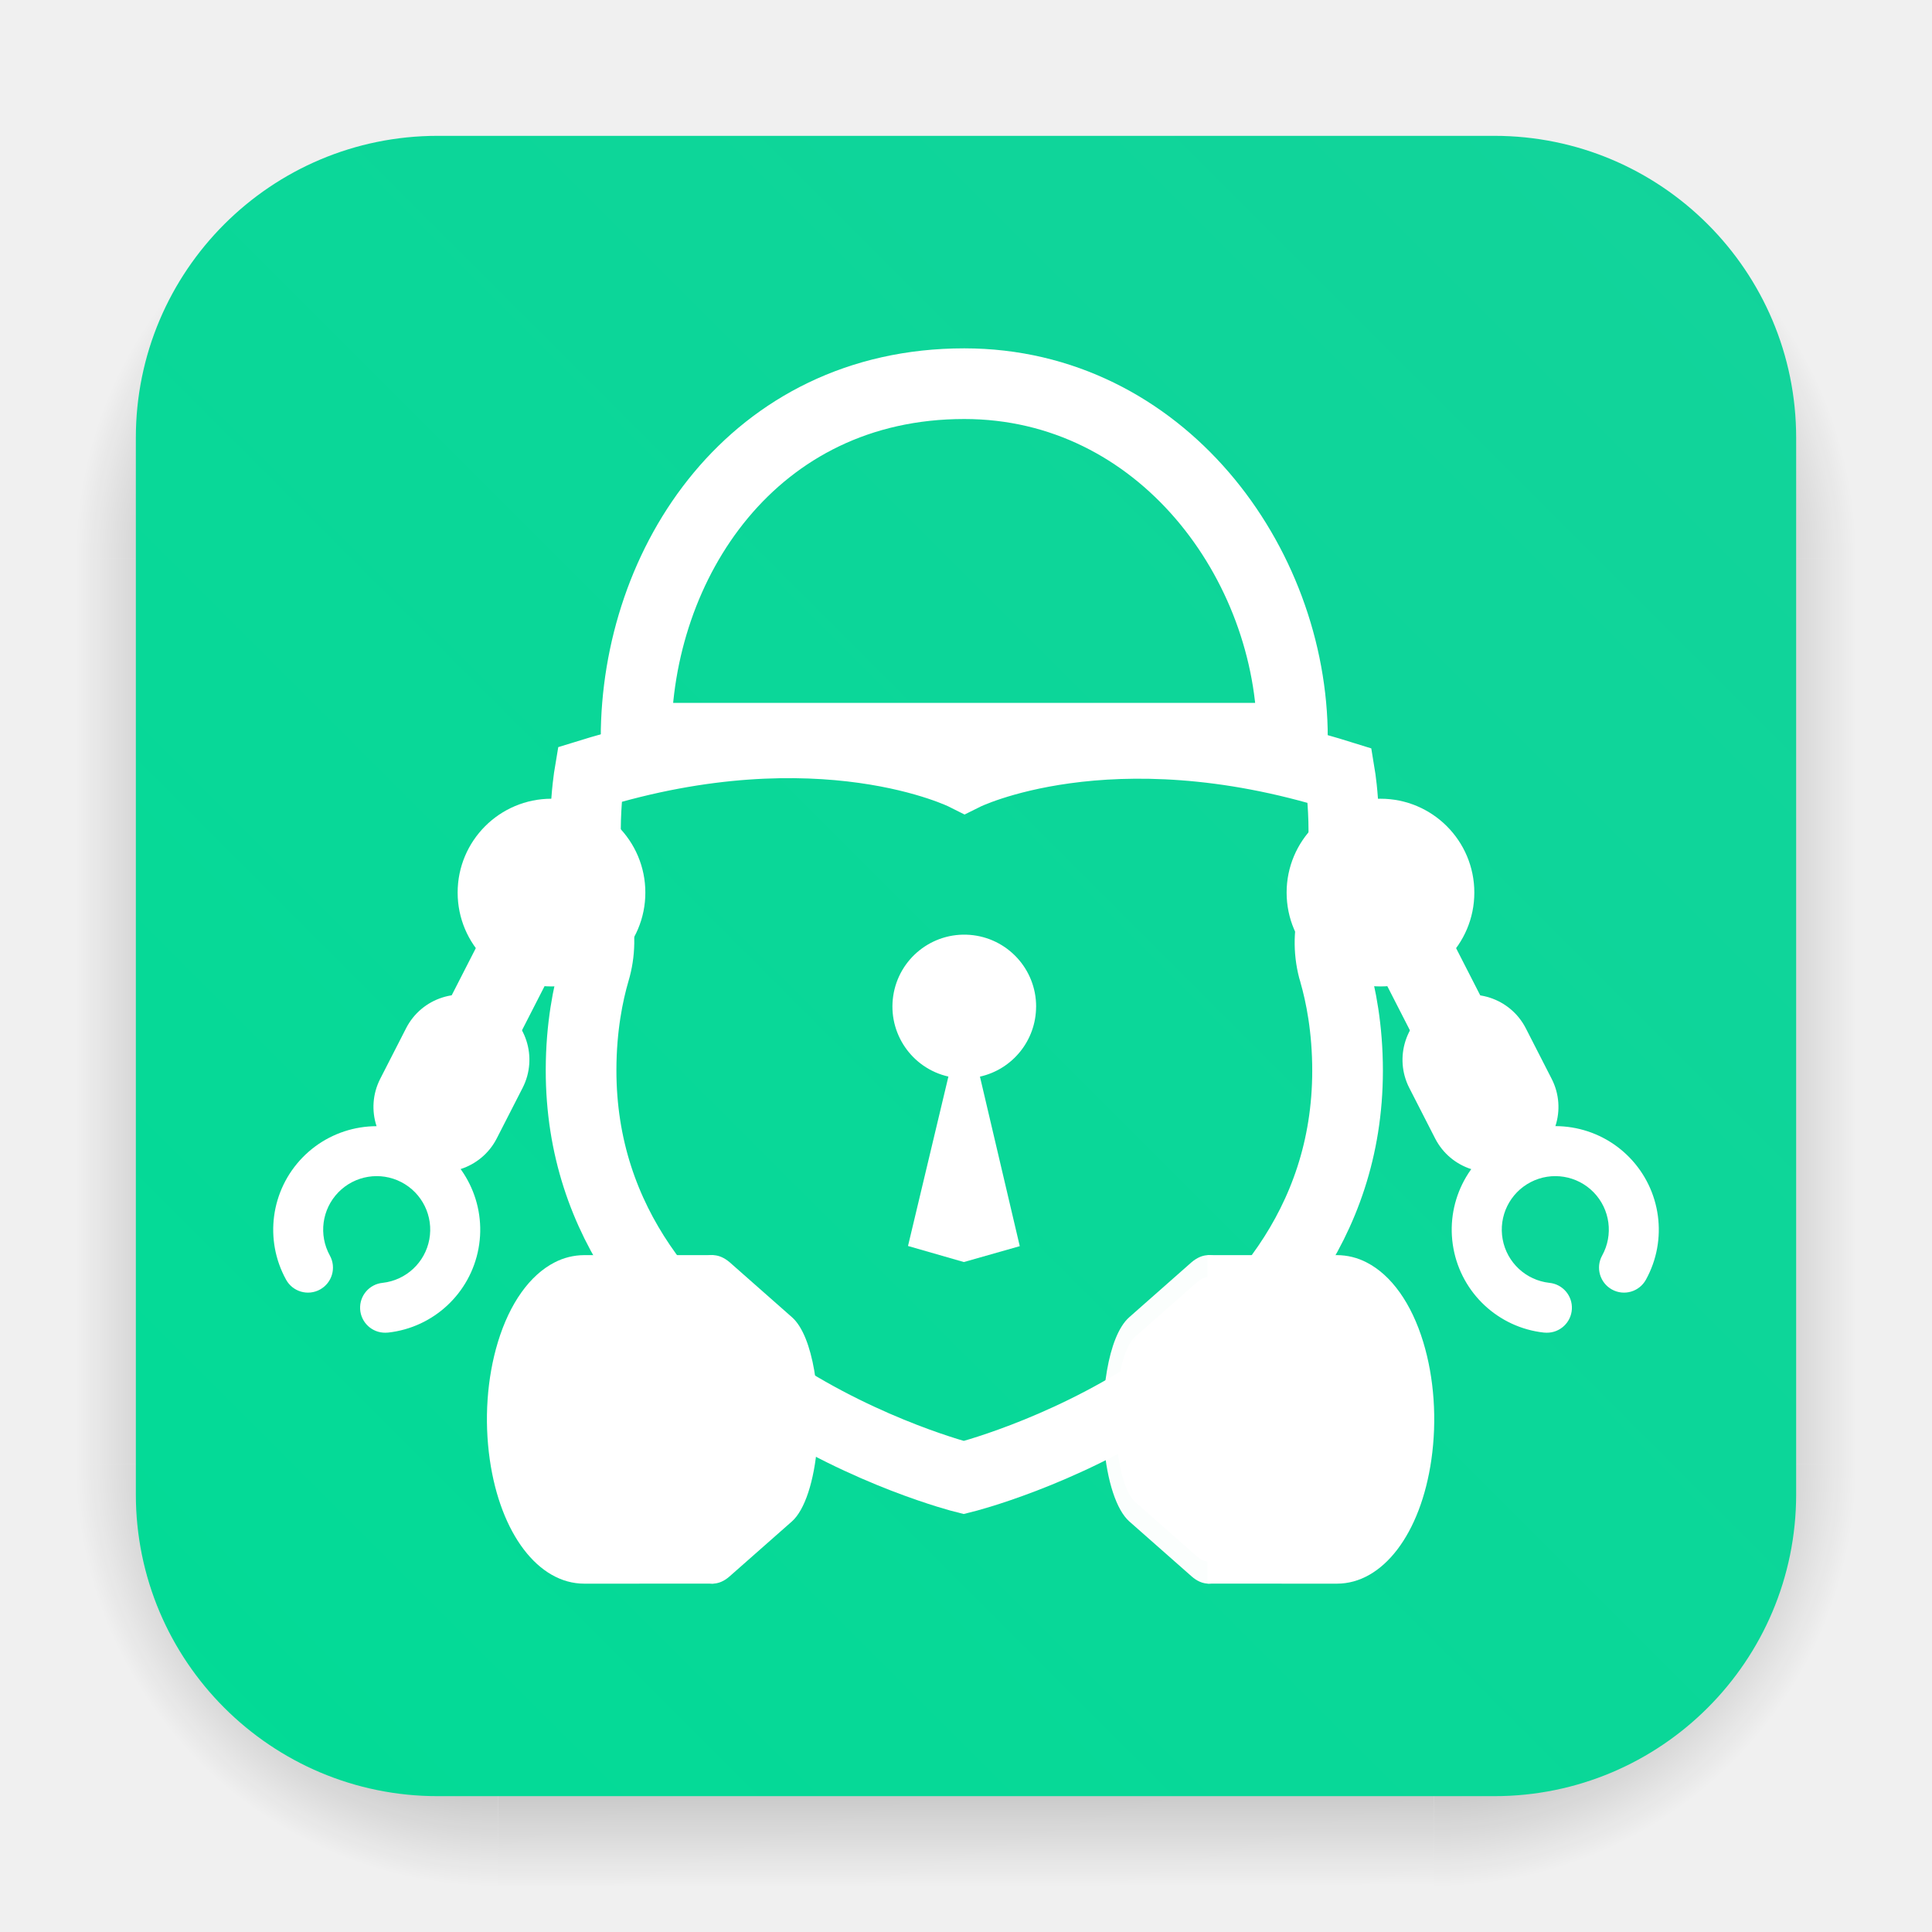
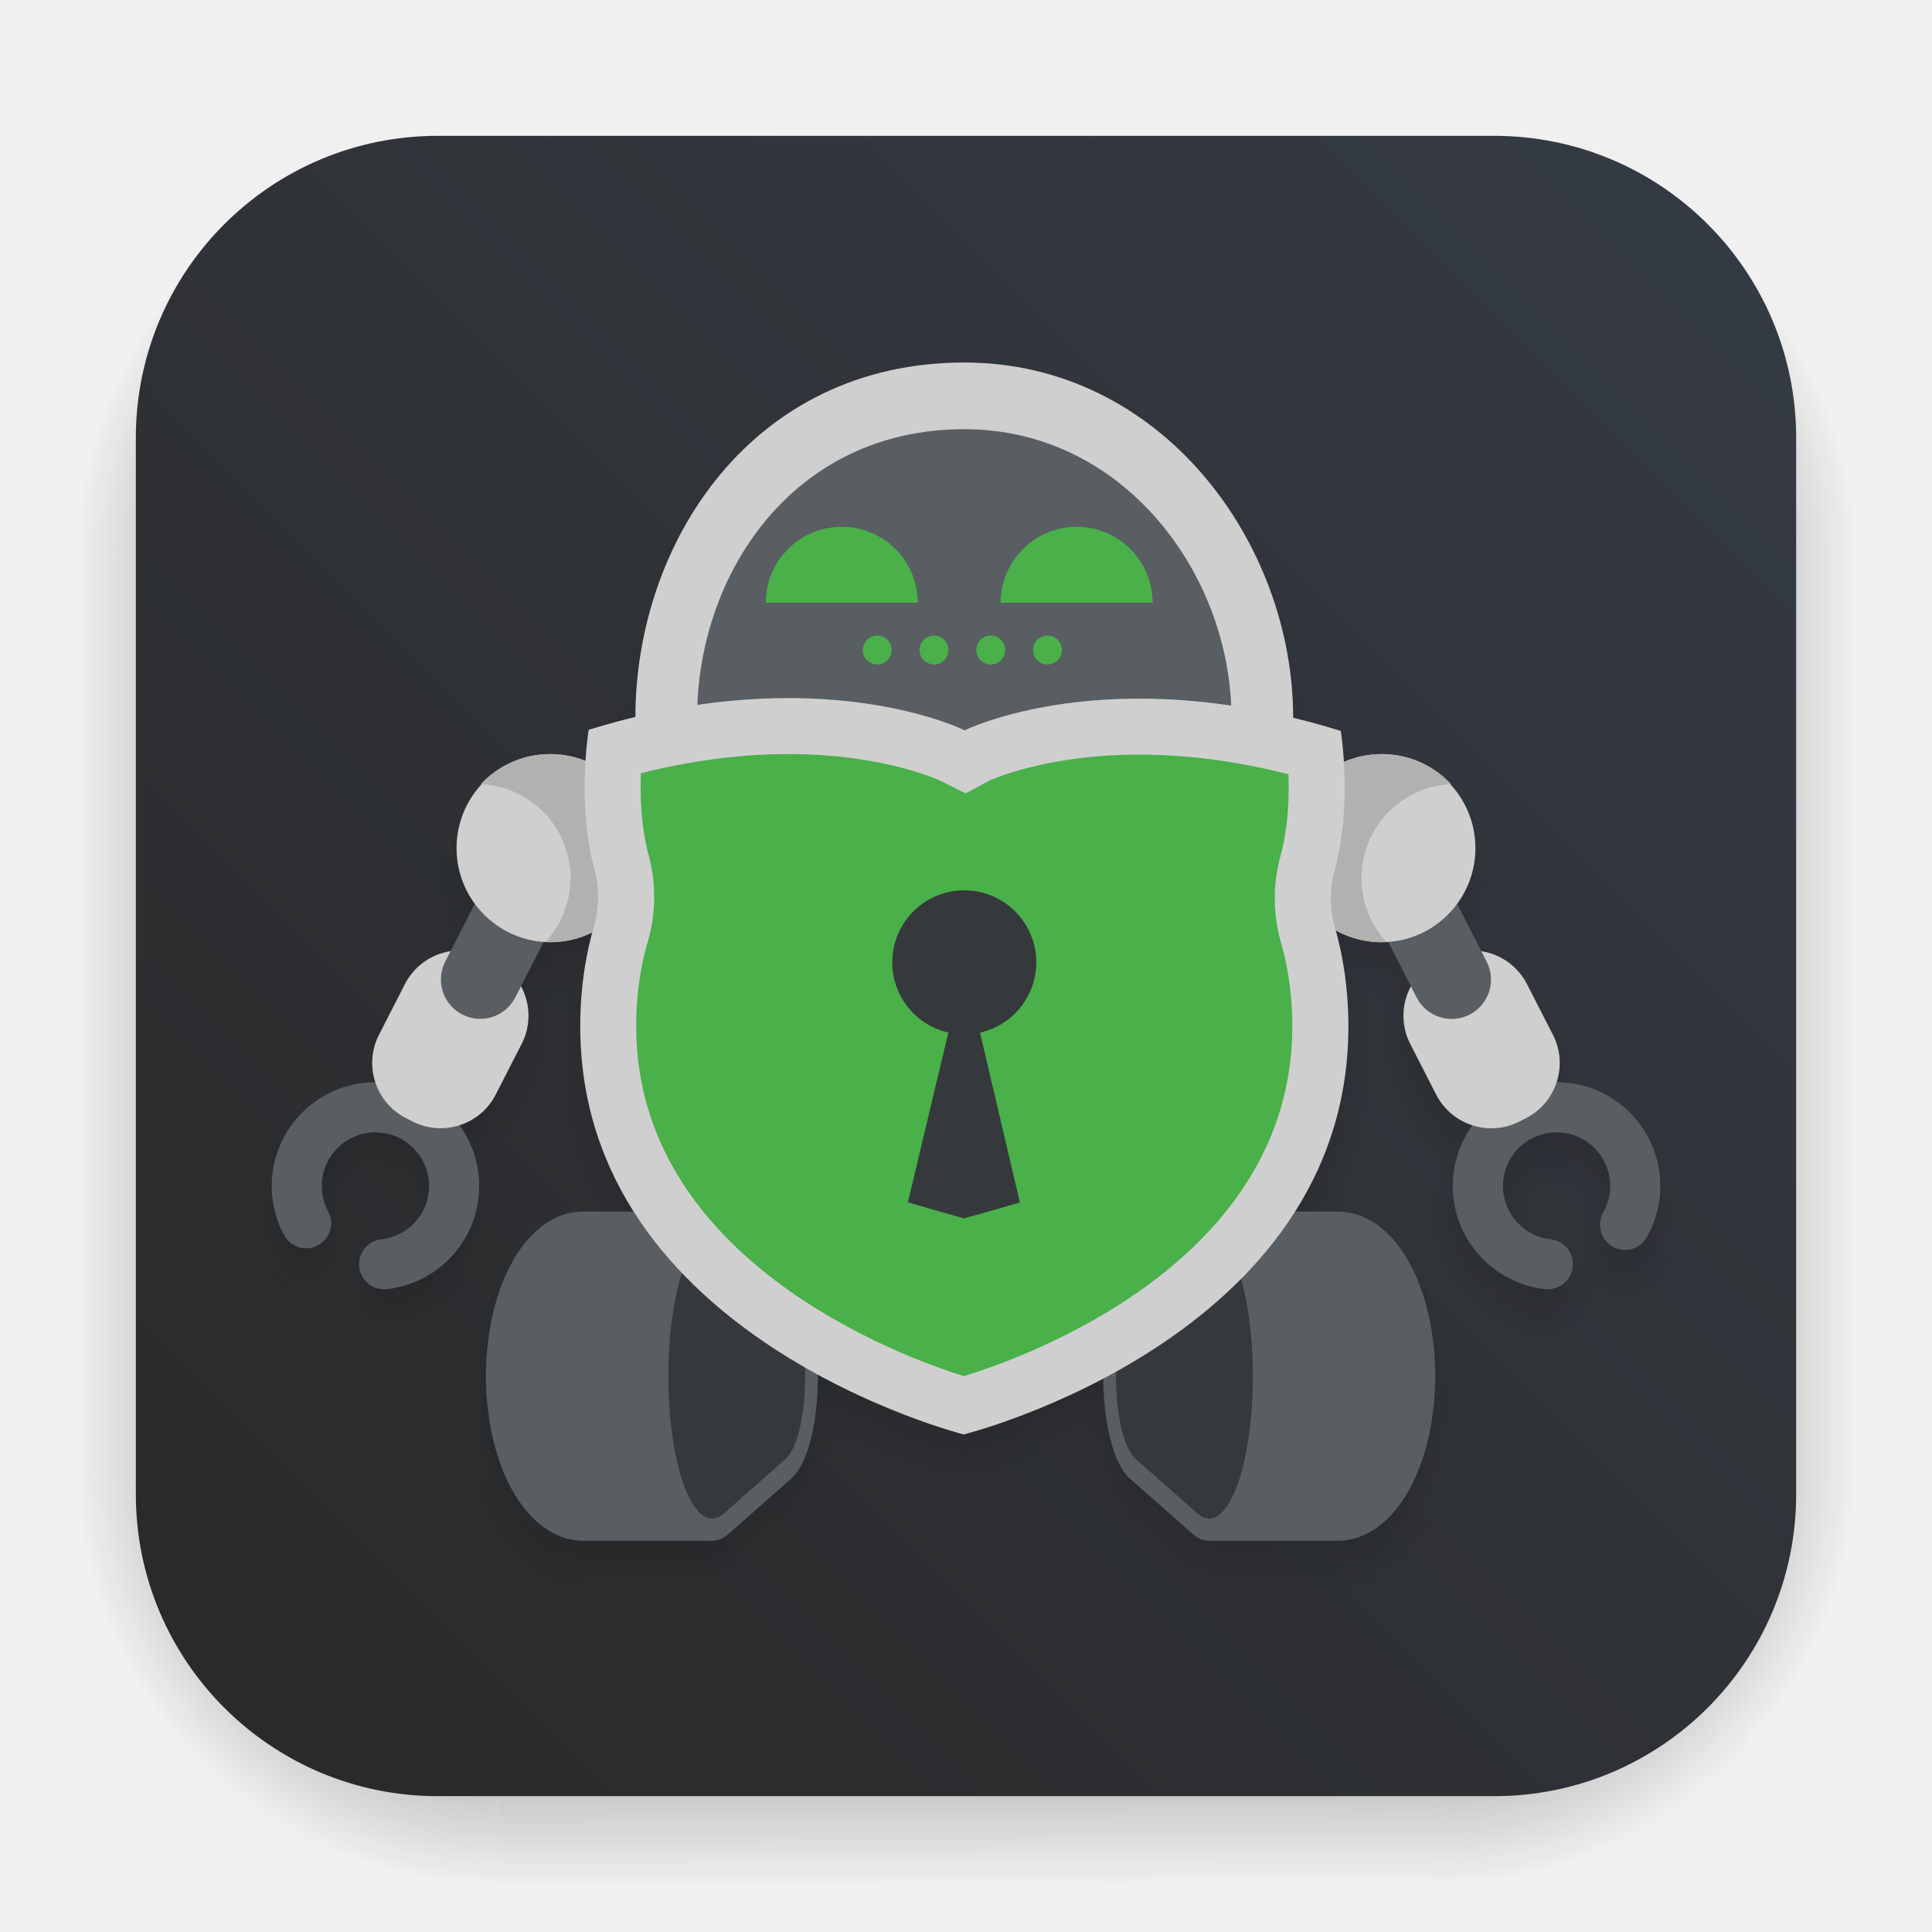
- <svg xmlns="http://www.w3.org/2000/svg" xmlns:xlink="http://www.w3.org/1999/xlink" id="svg58" version="1.1" height="64" width="64">
+ <svg xmlns="http://www.w3.org/2000/svg" id="svg58" version="1.1" height="64" width="64" xml:space="preserve">
  <defs id="defs18">
-     <filter color-interpolation-filters="sRGB" height="1.048" width="1.048" y="-.024" x="-.024" id="filter2761">
-       <feGaussianBlur id="feGaussianBlur10" stdDeviation="0.146" />
-     </filter>
-     <linearGradient gradientUnits="userSpaceOnUse" gradientTransform="matrix(3.7796 0 0 3.7796 -.0020795 .53047)" y2="1.17" y1="15.576" x2="15.65" x1="1.331" id="linearGradient1024-6">
-       <stop id="stop13" offset="0" stop-color="#00dc96" />
-       <stop id="stop15" offset="1" stop-color="#14d29b" />
-     </linearGradient>
-     <filter color-interpolation-filters="sRGB" height="1.048" width="1.048" y="-.024" x="-.024" id="filter2761-6">
-       <feGaussianBlur id="feGaussianBlur10-2" stdDeviation="0.146" />
-     </filter>
-     <linearGradient gradientUnits="userSpaceOnUse" gradientTransform="matrix(3.7796,0,0,3.7796,85.27041,0.53107)" y2="1.17" y1="15.576" x2="15.65" x1="1.331" id="linearGradient1024-6-9">
-       <stop id="stop13-1" offset="0" stop-color="#00dc96" />
-       <stop id="stop15-2" offset="1" stop-color="#14d29b" />
-     </linearGradient>
-     <filter color-interpolation-filters="sRGB" height="1.048" width="1.048" y="-.024" x="-.024" id="filter2761-5">
-       <feGaussianBlur id="feGaussianBlur10-6" stdDeviation="0.146" />
-     </filter>
-     <linearGradient gradientUnits="userSpaceOnUse" gradientTransform="matrix(3.7796,0,0,3.7796,111.787,0.53107)" y2="1.17" y1="15.576" x2="15.65" x1="1.331" id="linearGradient1024-6-2">
-       <stop id="stop13-9" offset="0" stop-color="#00dc96" />
-       <stop id="stop15-1" offset="1" stop-color="#14d29b" />
-     </linearGradient>
-     <linearGradient gradientUnits="userSpaceOnUse" gradientTransform="matrix(0.27476,0,0,0.27476,-24.95212,-0.32515)" y2="12.461" y1="57.955" x2="45.628" x1="45.628" id="b">
-       <stop id="stop2" offset="0" />
-       <stop id="stop4" offset="1" stop-opacity="0" />
-     </linearGradient>
-     <filter style="color-interpolation-filters:sRGB" id="filter1057" x="-0.027" width="1.054" y="-0.027" height="1.054">
-       <feGaussianBlur stdDeviation="0.619" id="feGaussianBlur1059" />
-     </filter>
-     <linearGradient xlink:href="#linearGradient1051" id="linearGradient1053" x1="-127" y1="60" x2="-72" y2="5" gradientUnits="userSpaceOnUse" gradientTransform="translate(131.5,-0.509999)" />
-     <linearGradient id="linearGradient1051">
-       <stop style="stop-color:#02db96;stop-opacity:1" offset="0" id="stop1047" />
-       <stop style="stop-color:#13d39b;stop-opacity:1" offset="1" id="stop1049" />
-     </linearGradient>
-     <filter id="filter2761-3" x="-.024" y="-.024" width="1.048" height="1.048" color-interpolation-filters="sRGB">
-       <feGaussianBlur stdDeviation="0.146" id="feGaussianBlur878" />
-     </filter>
-     <linearGradient id="linearGradient1024-6-6" x1="1.331" x2="15.65" y1="15.576" y2="1.17" gradientTransform="matrix(3.7796,0,0,3.7796,-0.0020773,0.53047)" gradientUnits="userSpaceOnUse">
-       <stop stop-color="#00dc96" offset="0" id="stop881" />
-       <stop stop-color="#14d29b" offset="1" id="stop883" />
-     </linearGradient>
    <radialGradient id="gradient_ds_br" cx="0" cy="0" r="1" gradientUnits="userSpaceOnUse" gradientTransform="matrix(13.9984,0.00477622,-0.00477841,14.0048,47.5016,48.4952)">
      <stop offset="0.65" id="stop1" />
-       <stop offset="1" stop-opacity="0" id="stop2" />
+       <stop offset="1" stop-opacity="0" id="stop3" />
    </radialGradient>
    <linearGradient id="gradient_ds_b" x1="30.449" y1="48.5" x2="30.492" y2="62.5" gradientUnits="userSpaceOnUse">
-       <stop offset="0.654" id="stop3" />
-       <stop offset="1" stop-opacity="0" id="stop4" />
+       <stop offset="0.654" id="stop5" />
+       <stop offset="1" stop-opacity="0" id="stop6" />
    </linearGradient>
    <radialGradient id="gradient_ds_bl" cx="0" cy="0" r="1" gradientUnits="userSpaceOnUse" gradientTransform="matrix(0,14,-14,0,16.5,48.5)">
-       <stop offset="0.65" id="stop5" />
-       <stop offset="1" stop-opacity="0" id="stop6" />
+       <stop offset="0.65" id="stop7" />
+       <stop offset="1" stop-opacity="0" id="stop8" />
    </radialGradient>
    <linearGradient id="gradient_ds_r" x1="47.5" y1="33.5" x2="61.5" y2="33.501" gradientUnits="userSpaceOnUse">
-       <stop offset="0.649" id="stop7" />
-       <stop offset="1" stop-opacity="0" id="stop8" />
-     </linearGradient>
-     <linearGradient id="gradient_ds_l" x1="16.5" y1="33.895" x2="2.5" y2="33.895" gradientUnits="userSpaceOnUse">
      <stop offset="0.649" id="stop9" />
      <stop offset="1" stop-opacity="0" id="stop10" />
    </linearGradient>
+     <linearGradient id="gradient_ds_l" x1="16.5" y1="33.895" x2="2.5" y2="33.895" gradientUnits="userSpaceOnUse">
+       <stop offset="0.649" id="stop11" />
+       <stop offset="1" stop-opacity="0" id="stop12" />
+     </linearGradient>
    <radialGradient id="gradient_ds_tr" cx="0" cy="0" r="1" gradientTransform="matrix(0.00843236,-14,14.0084,0.0189842,47.4916,18.5)" gradientUnits="userSpaceOnUse">
-       <stop offset="0.65" id="stop11" />
-       <stop offset="1" stop-opacity="0" id="stop12" />
+       <stop offset="0.65" id="stop14" />
+       <stop offset="1" stop-opacity="0" id="stop16" />
    </radialGradient>
    <linearGradient id="gradient_ds_t" x1="29.98" y1="18.5" x2="29.916" y2="4.5" gradientUnits="userSpaceOnUse">
-       <stop offset="0.649" id="stop13" />
-       <stop offset="1" stop-opacity="0" id="stop14" />
+       <stop offset="0.649" id="stop17" />
+       <stop offset="1" stop-opacity="0" id="stop18" />
    </linearGradient>
    <radialGradient id="gradient_ds_tl" cx="0" cy="0" r="1" gradientTransform="matrix(-0.00843236,-14,-14.0084,0.0189842,16.5084,18.5)" gradientUnits="userSpaceOnUse">
-       <stop offset="0.65" id="stop15" />
-       <stop offset="1" stop-opacity="0" id="stop16" />
+       <stop offset="0.65" id="stop19" />
+       <stop offset="1" stop-opacity="0" id="stop20" />
    </radialGradient>
+     <linearGradient id="linearGradient3698" gradientUnits="objectBoundingBox" x1="1" y1="0" x2="0" y2="1">
+       <stop offset="0" stop-color="#353b44" id="stop2" />
+       <stop offset="1" stop-color="#292929" id="stop4" />
+     </linearGradient>
+     <filter style="color-interpolation-filters:sRGB" id="filter4" x="-0.025" y="-0.029" width="1.05" height="1.059">
+       <feGaussianBlur stdDeviation="0.502" id="feGaussianBlur4" />
+     </filter>
  </defs>
  <g id="ds" opacity="0.25">
    <path id="ds-br" d="m 47.5,48.5 h 14 v 14 h -14 z" fill="url(#gradient_ds_br)" style="fill:url(#gradient_ds_br)" />
    <path id="ds-b" d="m 16.5,48.5 h 31 v 14 h -31 z" fill="url(#gradient_ds_b)" style="fill:url(#gradient_ds_b)" />
    <path id="ds-bl" d="m 2.5,48.5 h 14 v 14 h -14 z" fill="url(#gradient_ds_bl)" style="fill:url(#gradient_ds_bl)" />
    <path id="ds-r" d="m 47.5,18.5 h 14 v 30 h -14 z" fill="url(#gradient_ds_r)" style="fill:url(#gradient_ds_r)" />
    <path id="ds-l" d="m 2.5,18.5 h 14 v 30 h -14 z" fill="url(#gradient_ds_l)" style="fill:url(#gradient_ds_l)" />
    <path id="ds-tr" d="m 47.5,4.5 h 14 v 14 h -14 z" fill="url(#gradient_ds_tr)" style="fill:url(#gradient_ds_tr)" />
    <path id="ds-t" d="m 16.5,4.5 h 31 v 14 h -31 z" fill="url(#gradient_ds_t)" style="fill:url(#gradient_ds_t)" />
    <path id="ds-tl" d="m 16.5,4.5 h -14 v 14 h 14 z" fill="url(#gradient_ds_tl)" style="fill:url(#gradient_ds_tl)" />
  </g>
-   <rect y="4.5" x="4.5" height="55" width="55" id="bg" style="fill:url(#linearGradient1053);fill-opacity:1;stroke-width:2.744;stroke-linecap:round" rx="10" />
-   <g id="art" transform="translate(0,0.9877645)">
-     <path d="m 31.943,11.722 c -7.005,0 -10.872,5.943 -10.872,11.744 h 21.743 c 0,-5.802 -4.363,-11.744 -10.872,-11.744 z" fill="#cfcfcf" id="path1097" style="fill:none;stroke:#ffffff;stroke-width:2.341;stroke-miterlimit:4;stroke-dasharray:none;stroke-opacity:1" />
-     <path d="m 12.768,43.16 a 0.828,0.828 0 0 1 -0.092,-1.652 1.773,1.773 0 1 0 -1.749,-0.904 0.828,0.828 0 0 1 -1.45,0.8 3.429,3.429 0 1 1 3.387,1.751 0.902,0.902 0 0 1 -0.096,0.005 z" fill="#585e62" id="path1101" style="fill:#ffffff;fill-opacity:1;stroke-width:0.041" />
-     <rect fill="#cfcfcf" height="5.973" rx="2.047" transform="rotate(27.08999)" width="4.336" x="27.038" y="21.273" id="rect1103" style="fill:#ffffff;fill-opacity:1;stroke-width:0.041" />
-     <path d="m 16.569,28.842 2.316,1.185 -1.784,3.487 A 1.301,1.301 0 0 1 15.351,34.08 1.301,1.301 0 0 1 14.786,32.329 Z" fill="#585e62" id="path1105" style="fill:#ffffff;fill-opacity:1;stroke-width:0.041" />
-     <circle cx="18.269" cy="28.58" fill="#cfcfcf" r="3.109" id="circle1107" style="fill:#ffffff;fill-opacity:1;stroke-width:0.041" />
-     <path d="m 51.23,43.16 a 0.915,0.915 0 0 1 -0.094,-0.005 3.43,3.43 0 1 1 3.387,-1.751 0.828,0.828 0 1 1 -1.45,-0.8 1.773,1.773 0 1 0 -1.749,0.904 0.828,0.828 0 0 1 -0.092,1.652 z" fill="#585e62" id="path1111" style="fill:#ffffff;fill-opacity:1;stroke-width:0.041" />
-     <rect fill="#cfcfcf" height="5.973" rx="2.047" transform="rotate(152.91)" width="4.336" x="-29.937" y="-56.392" id="rect1113" style="fill:#ffffff;fill-opacity:1;stroke-width:0.041" />
-     <path d="m 48.646,34.082 a 1.301,1.301 0 0 1 -1.75,-0.566 l -1.784,-3.487 2.316,-1.185 1.784,3.487 a 1.301,1.301 0 0 1 -0.566,1.75 z" fill="#585e62" id="path1115" style="fill:#ffffff;fill-opacity:1;stroke-width:0.041" />
-     <circle cx="45.73" cy="28.58" fill="#cfcfcf" r="3.109" id="circle1117" style="fill:#ffffff;fill-opacity:1;stroke-width:0.041" />
-     <path d="m 19.353,51.473 c -1.519,0 -2.775,-1.651 -3.128,-4.107 -0.189,-1.319 -0.094,-2.7 0.268,-3.894 0.39,-1.284 1.057,-2.22 1.877,-2.64 a 2.142,2.142 0 0 1 0.981,-0.242 h 4.288 v 10.882 z" fill="#585e62" id="path1121" style="fill:#ffffff;fill-opacity:1;stroke-width:0.041" />
-     <path d="m 23.606,51.473 c -0.881,0 -1.609,-1.651 -1.814,-4.107 -0.109,-1.319 -0.054,-2.7 0.156,-3.894 0.226,-1.284 0.612,-2.22 1.088,-2.64 0.182,-0.16 0.373,-0.242 0.569,-0.242 0.196,0 0.387,0.083 0.57,0.24 l 2.059,1.816 c 0.72,0.635 0.969,2.651 0.838,4.225 -0.101,1.213 -0.414,2.161 -0.836,2.538 l -2.058,1.815 c -0.184,0.165 -0.376,0.248 -0.571,0.248 z" fill="#585e62" id="path1123" style="fill:#ffffff;fill-opacity:1;stroke-width:0.041" />
-     <path d="m 23.984,41.482 2.057,1.814 c 0.463,0.41 0.737,1.966 0.612,3.476 -0.083,1.005 -0.324,1.738 -0.612,1.994 l -2.057,1.814 c -0.77,0.679 -1.565,-0.805 -1.774,-3.317 -0.209,-2.512 0.249,-5.099 1.018,-5.779 0.255,-0.225 0.518,-0.209 0.756,-0.002 z" fill="#35393b" id="path1125" style="fill:#ffffff;fill-opacity:1;stroke-width:0.041" />
-     <path d="m 44.288,51.473 c 1.519,0 2.775,-1.651 3.128,-4.107 0.189,-1.319 0.094,-2.7 -0.268,-3.894 -0.39,-1.284 -1.057,-2.22 -1.877,-2.64 a 2.142,2.142 0 0 0 -0.981,-0.242 h -4.289 v 10.882 z" fill="#585e62" id="path1127" style="fill:#ffffff;fill-opacity:1;stroke-width:0.041" />
-     <path d="m 40.036,51.473 c 0.881,0 1.609,-1.651 1.814,-4.107 0.109,-1.319 0.054,-2.7 -0.156,-3.894 -0.226,-1.284 -0.613,-2.22 -1.088,-2.64 -0.182,-0.16 -0.373,-0.242 -0.569,-0.242 -0.196,0 -0.387,0.083 -0.57,0.24 l -2.058,1.816 c -0.72,0.635 -0.969,2.651 -0.838,4.225 0.101,1.213 0.414,2.161 0.836,2.538 l 2.058,1.815 c 0.184,0.165 0.377,0.248 0.571,0.248 z" fill="#585e62" id="path1129" style="fill:#ffffff;fill-opacity:0.983;stroke-width:0.041" />
-     <path d="m 39.658,41.482 -2.057,1.814 c -0.464,0.408 -0.737,1.964 -0.612,3.474 0.083,1.005 0.324,1.738 0.612,1.994 l 2.057,1.814 c 0.771,0.68 1.565,-0.805 1.774,-3.317 0.209,-2.512 -0.249,-5.099 -1.018,-5.779 -0.256,-0.223 -0.518,-0.207 -0.756,0 z" fill="#35393b" id="path1131" style="fill:#ffffff;fill-opacity:1;stroke-width:0.041" />
-     <path d="m 44.201,31.225 a 3.464,3.464 0 0 1 -0.023,-1.889 c 0.611,-2.201 0.21,-4.63 0.21,-4.63 -7.666,-2.393 -12.433,-0.02 -12.433,-0.02 0,0 -4.755,-2.388 -12.427,-0.019 0,0 -0.408,2.429 0.196,4.632 a 3.467,3.467 0 0 1 -0.029,1.889 c -0.213,0.728 -0.444,1.843 -0.446,3.264 -0.015,10.315 12.676,13.507 12.676,13.507 0,0 12.7,-3.154 12.715,-13.469 0,-1.421 -0.227,-2.536 -0.438,-3.265 z" fill="#cfcfcf" id="path1133" style="fill:none;fill-opacity:1;stroke:#ffffff;stroke-width:2.341;stroke-miterlimit:4;stroke-dasharray:none;stroke-opacity:1" />
-     <path d="m 34.323,32.359 a 2.38,2.38 0 1 0 -2.906,2.316 l -1.338,5.612 1.85,0.532 1.852,-0.526 -1.319,-5.616 a 2.38,2.38 0 0 0 1.86,-2.318 z" fill="#35393b" id="path1137" style="fill:#ffffff;fill-opacity:1;stroke-width:0.041" />
+   <rect y="4.5" x="4.5" height="55" width="55" id="bg" style="fill:url(#linearGradient3698);fill-opacity:1;stroke-width:2.744;stroke-linecap:round" rx="10" />
+   <g id="art" transform="matrix(0.9519597,0,0,0.9519597,1.537408,1.061308)">
+     <path id="path1-7" d="m 31.939,12.5 c -7.362,0 -11.432,6.236 -11.445,12.334 -0.526,0.127 -1.067,0.274 -1.623,0.445 0,0 -0.072,0.423 -0.113,1.08 a 3.273,3.273 0 0 0 -1.213,-0.232 3.273,3.273 0 0 0 -0.033,0.002 3.275,3.275 0 0 0 -2.396,1.043 3.273,3.273 0 0 1 0.031,0.002 3.273,3.273 0 0 0 -0.875,2.225 3.273,3.273 0 0 0 0.635,1.937 l -0.84,1.645 h -0.002 c -0.66,0.101 -1.261,0.51 -1.59,1.152 l -0.9,1.76 c -0.273,0.534 -0.303,1.126 -0.131,1.652 a 3.61,3.61 0 0 0 -3.154,5.355 0.872,0.872 0 0 0 1.527,-0.842 1.866,1.866 0 1 1 1.84,0.951 0.872,0.872 0 0 0 0.098,1.738 0.95,0.95 0 0 0 0.102,-0.006 3.61,3.61 0 0 0 2.523,-5.699 c 0.526,-0.169 0.987,-0.539 1.26,-1.072 l 0.9,-1.76 c 0.337,-0.659 0.303,-1.405 -0.023,-2.008 l 0.787,-1.539 a 3.273,3.273 0 0 1 0.002,0 3.273,3.273 0 0 0 0.24,0.008 3.273,3.273 0 0 0 0.127,-0.006 3.273,3.273 0 0 0 0.076,-0.004 3.273,3.273 0 0 0 1.244,-0.328 c -0.208,0.765 -0.414,1.87 -0.416,3.248 -0.004,2.55 0.73,4.684 1.855,6.461 H 18.686 a 2.255,2.255 0 0 0 -1.033,0.256 c -0.864,0.442 -1.566,1.427 -1.977,2.779 -0.381,1.256 -0.48,2.71 -0.281,4.098 C 15.766,51.762 17.088,53.5 18.688,53.5 h 4.512 c 0.192,-0.01 0.383,-0.098 0.564,-0.262 l 2.168,-1.91 c 0.444,-0.397 0.773,-1.395 0.879,-2.672 0.025,-0.299 0.037,-0.615 0.035,-0.934 2.726,1.486 5.074,2.078 5.074,2.078 0,0 2.224,-0.552 4.857,-1.941 0.002,0.272 0.014,0.54 0.035,0.797 0.106,1.277 0.435,2.275 0.879,2.672 l 2.168,1.91 C 40.053,53.412 40.256,53.5 40.461,53.5 h 4.475 c 1.599,0 2.922,-1.738 3.293,-4.324 0.199,-1.388 0.1,-2.841 -0.281,-4.098 -0.41,-1.352 -1.113,-2.338 -1.977,-2.779 A 2.255,2.255 0 0 0 44.938,42.043 h -1.484 c 1.118,-1.766 1.85,-3.889 1.854,-6.422 0,-1.446 -0.224,-2.591 -0.439,-3.359 a 3.273,3.273 0 0 0 1.586,0.41 3.273,3.273 0 0 1 0.002,0 3.273,3.273 0 0 0 0.18,-0.004 3.273,3.273 0 0 0 -0.002,-0.002 3.273,3.273 0 0 0 0.059,-0.002 h 0.002 l 0.787,1.539 v 0.002 c -0.326,0.602 -0.358,1.349 -0.021,2.008 l 0.9,1.762 c 0.272,0.533 0.734,0.903 1.26,1.072 a 3.611,3.611 0 0 0 2.525,5.695 0.963,0.963 0 0 0 0.1,0.006 h 0.002 a 0.872,0.872 0 0 0 0.096,-1.738 1.866,1.866 0 1 1 1.842,-0.951 0.872,0.872 0 1 0 1.527,0.842 3.611,3.611 0 0 0 -3.154,-5.355 c 0.171,-0.525 0.14,-1.117 -0.133,-1.65 L 51.523,34.135 C 51.195,33.492 50.592,33.086 49.932,32.984 l -0.842,-1.646 a 3.273,3.273 0 0 0 0.637,-1.939 3.273,3.273 0 0 0 -0.881,-2.223 3.273,3.273 0 0 1 0.037,-0.004 3.274,3.274 0 0 0 -2.014,-1.018 3.273,3.273 0 0 0 -0.07,-0.01 3.274,3.274 0 0 0 -0.199,-0.01 3.273,3.273 0 0 0 -0.146,-0.008 3.273,3.273 0 0 0 -0.07,0.004 3.274,3.274 0 0 0 -0.16,0.012 3.273,3.273 0 0 0 -1.072,0.254 C 45.111,25.741 45.041,25.32 45.041,25.32 44.473,25.143 43.921,24.991 43.385,24.861 43.383,18.754 38.79,12.5 31.939,12.5 Z" style="opacity:0.1;stroke-width:0.044;filter:url(#filter4)" />
+     <g id="g23" transform="matrix(0.04360774,0,0,0.04360774,7.837957,11.5)">
+       <path d="M 552.69,0 C 383.59,0 290.24,143.46 290.24,283.52 h 524.9 C 815.14,143.46 709.81,0 552.69,0 Z" fill="#cfcfcf" id="path1" />
+       <path d="M 552.69,53.2 C 415.32,53.2 339.48,169.74 339.48,283.52 L 552.69,307.7 765.9,283.52 C 765.9,169.74 680.33,53.2 552.69,53.2 Z" fill="#585e62" id="path2" />
+       <path d="m 89.8,739.52 a 20,20 0 0 1 -2.23,-39.88 42.8,42.8 0 1 0 -42.22,-21.82 20,20 0 0 1 -35,19.31 82.79,82.79 0 1 1 81.76,42.26 21.78,21.78 0 0 1 -2.31,0.13 z" fill="#585e62" id="path3" />
+       <rect fill="#cfcfcf" height="144.19" rx="49.42" transform="rotate(27.09,142.5944,540.035)" width="104.68" x="90.27" y="467.98" id="rect3" />
+       <path d="m 149.47,401.27 h 62.8 v 94.55 a 31.4,31.4 0 0 1 -31.4,31.4 31.4,31.4 0 0 1 -31.4,-31.4 z" fill="#585e62" transform="rotate(27.09,180.8677,464.1903)" id="path4" />
+       <circle cx="222.59" cy="387.53" fill="#cfcfcf" r="75.05" id="circle4" />
+       <path d="m 258.09,321.8 a 75.09,75.09 0 0 0 -91.23,14.64 75.06,75.06 0 0 1 51.58,126.06 75.06,75.06 0 0 0 39.65,-140.7 z" fill="#b1b1b1" id="path5" />
+       <path d="m 1018.31,739.52 a 22.09,22.09 0 0 1 -2.28,-0.13 82.8,82.8 0 1 1 81.77,-42.26 20,20 0 1 1 -35,-19.31 42.8,42.8 0 1 0 -42.23,21.82 20,20 0 0 1 -2.23,39.88 z" fill="#585e62" id="path6" />
+       <rect fill="#cfcfcf" height="144.19" rx="49.42" transform="rotate(152.91,965.5082,540.1029)" width="104.68" x="913.18" y="467.98" id="rect6" />
+       <path d="m 927.25,401.27 a 31.4,31.4 0 0 1 31.4,31.4 v 94.55 h -62.8 v -94.55 a 31.4,31.4 0 0 1 31.4,-31.4 z" fill="#585e62" transform="rotate(152.91,927.2409,464.2699)" id="path7" />
+       <circle cx="885.53" cy="387.53" fill="#cfcfcf" r="75.05" id="circle7" />
+       <path d="M 850,321.8 A 75.08,75.08 0 0 1 941.22,336.44 75.06,75.06 0 0 0 889.68,462.5 75.05,75.05 0 0 1 850,321.8 Z" fill="#b1b1b1" id="path8" />
+       <path d="m 248.78,940.2 c -36.67,0 -67,-39.85 -75.51,-99.15 -4.56,-31.83 -2.26,-65.19 6.48,-94 9.41,-31 25.51,-53.59 45.32,-63.72 a 51.72,51.72 0 0 1 23.69,-5.84 H 352.28 V 940.2 Z" fill="#585e62" id="path9" />
+       <path d="m 351.43,940.2 c -21.26,0 -38.85,-39.85 -43.78,-99.15 -2.64,-31.83 -1.31,-65.19 3.76,-94 5.45,-31 14.78,-53.59 26.27,-63.72 4.39,-3.87 9,-5.84 13.73,-5.84 4.73,0 9.34,2 13.75,5.8 l 49.7,43.83 c 17.37,15.32 23.39,64 20.23,102 -2.43,29.28 -10,52.18 -20.19,61.28 l -49.69,43.82 c -4.44,3.99 -9.08,5.98 -13.78,5.98 z" fill="#585e62" id="path10" />
+       <path d="m 360.57,699 49.65,43.79 c 11.18,9.9 17.78,47.45 14.78,83.91 -2,24.27 -7.83,41.95 -14.77,48.13 l -49.65,43.79 C 342,935 322.79,899.19 317.75,838.55 c -5.04,-60.64 6,-123.1 24.58,-139.51 6.15,-5.42 12.5,-5.04 18.24,-0.04 z" fill="#35393b" id="path11" />
+       <path d="m 850.73,940.2 c 36.66,0 67,-39.85 75.51,-99.15 4.56,-31.83 2.26,-65.19 -6.48,-94 -9.41,-31 -25.51,-53.59 -45.32,-63.72 a 51.72,51.72 0 0 0 -23.69,-5.84 H 747.22 V 940.2 Z" fill="#585e62" id="path12" />
+       <path d="m 748.08,940.2 c 21.26,0 38.85,-39.85 43.78,-99.15 2.64,-31.83 1.31,-65.19 -3.76,-94 -5.45,-31 -14.79,-53.59 -26.27,-63.72 -4.4,-3.87 -9,-5.84 -13.73,-5.84 -4.73,0 -9.34,2 -13.76,5.8 l -49.69,43.83 c -17.38,15.32 -23.39,64 -20.23,102 2.43,29.28 10,52.18 20.19,61.28 l 49.68,43.82 c 4.45,3.99 9.09,5.98 13.79,5.98 z" fill="#585e62" id="path13" />
+       <path d="m 738.94,699 -49.65,43.79 c -11.19,9.86 -17.8,47.41 -14.77,83.87 2,24.27 7.83,41.95 14.77,48.13 l 49.65,43.79 c 18.61,16.41 37.78,-19.43 42.82,-80.07 5.04,-60.64 -6,-123.1 -24.58,-139.51 -6.18,-5.38 -12.5,-5 -18.24,0 z" fill="#35393b" id="path14" />
+       <path d="m 848.63,451.38 a 83.62,83.62 0 0 1 -0.56,-45.6 C 862.81,352.65 853.13,294 853.13,294 668.06,236.23 553,293.52 553,293.52 c 0,0 -114.79,-57.64 -300,-0.45 0,0 -9.86,58.64 4.72,111.83 a 83.69,83.69 0 0 1 -0.69,45.59 c -5.14,17.57 -10.72,44.5 -10.77,78.8 -0.37,249 306,326.08 306,326.08 0,0 306.58,-76.15 306.95,-325.16 0,-34.3 -5.49,-61.21 -10.58,-78.83 z" fill="#cfcfcf" id="path15" />
+       <path d="M 552.34,808.87 C 501.62,793 290.64,715.62 290.92,529.36 c 0,-29.65 4.89,-52.42 9,-66.31 a 128.3,128.3 0 0 0 0.91,-70 c -6.2,-22.58 -6.9,-47.13 -6.17,-65.29 40.48,-10.23 80.2,-15.37 118.41,-15.32 75.66,0.12 119.86,21 120.3,21.17 l 20.39,10.23 19.24,-10.32 c 0.11,0 44.36,-20.75 120,-20.64 38.21,0.06 77.91,5.32 118.37,15.68 0.67,18.14 -0.1,42.71 -6.37,65.27 a 128.33,128.33 0 0 0 0.69,70 c 4,13.91 8.82,36.69 8.77,66.35 -0.28,187.06 -211.26,263.09 -262.12,278.69 z" fill="#49b04a" id="path16" />
+       <path d="M 610.15,478.76 A 57.46,57.46 0 1 0 540,534.68 L 507.71,670.15 552.38,683 597.09,670.29 565.25,534.72 a 57.46,57.46 0 0 0 44.9,-55.96 z" fill="#35393b" id="path17" />
+       <g fill="#49b04a" id="g22">
+         <path d="M 454.94,131.08 A 60.64,60.64 0 0 0 394.3,191.72 H 515.58 A 60.64,60.64 0 0 0 454.94,131.08 Z" id="path18" />
+         <path d="m 642.38,131.08 a 60.64,60.64 0 0 0 -60.64,60.64 H 703 a 60.64,60.64 0 0 0 -60.62,-60.64 z" id="path19" />
+         <circle cx="483.23" cy="229.43" r="11.52" id="circle19" />
+         <circle cx="528.52" cy="229.43" r="11.52" id="circle20" />
+         <circle cx="573.8" cy="229.43" r="11.52" id="circle21" />
+         <circle cx="619.09" cy="229.43" r="11.52" id="circle22" />
+       </g>
+     </g>
  </g>
</svg>
